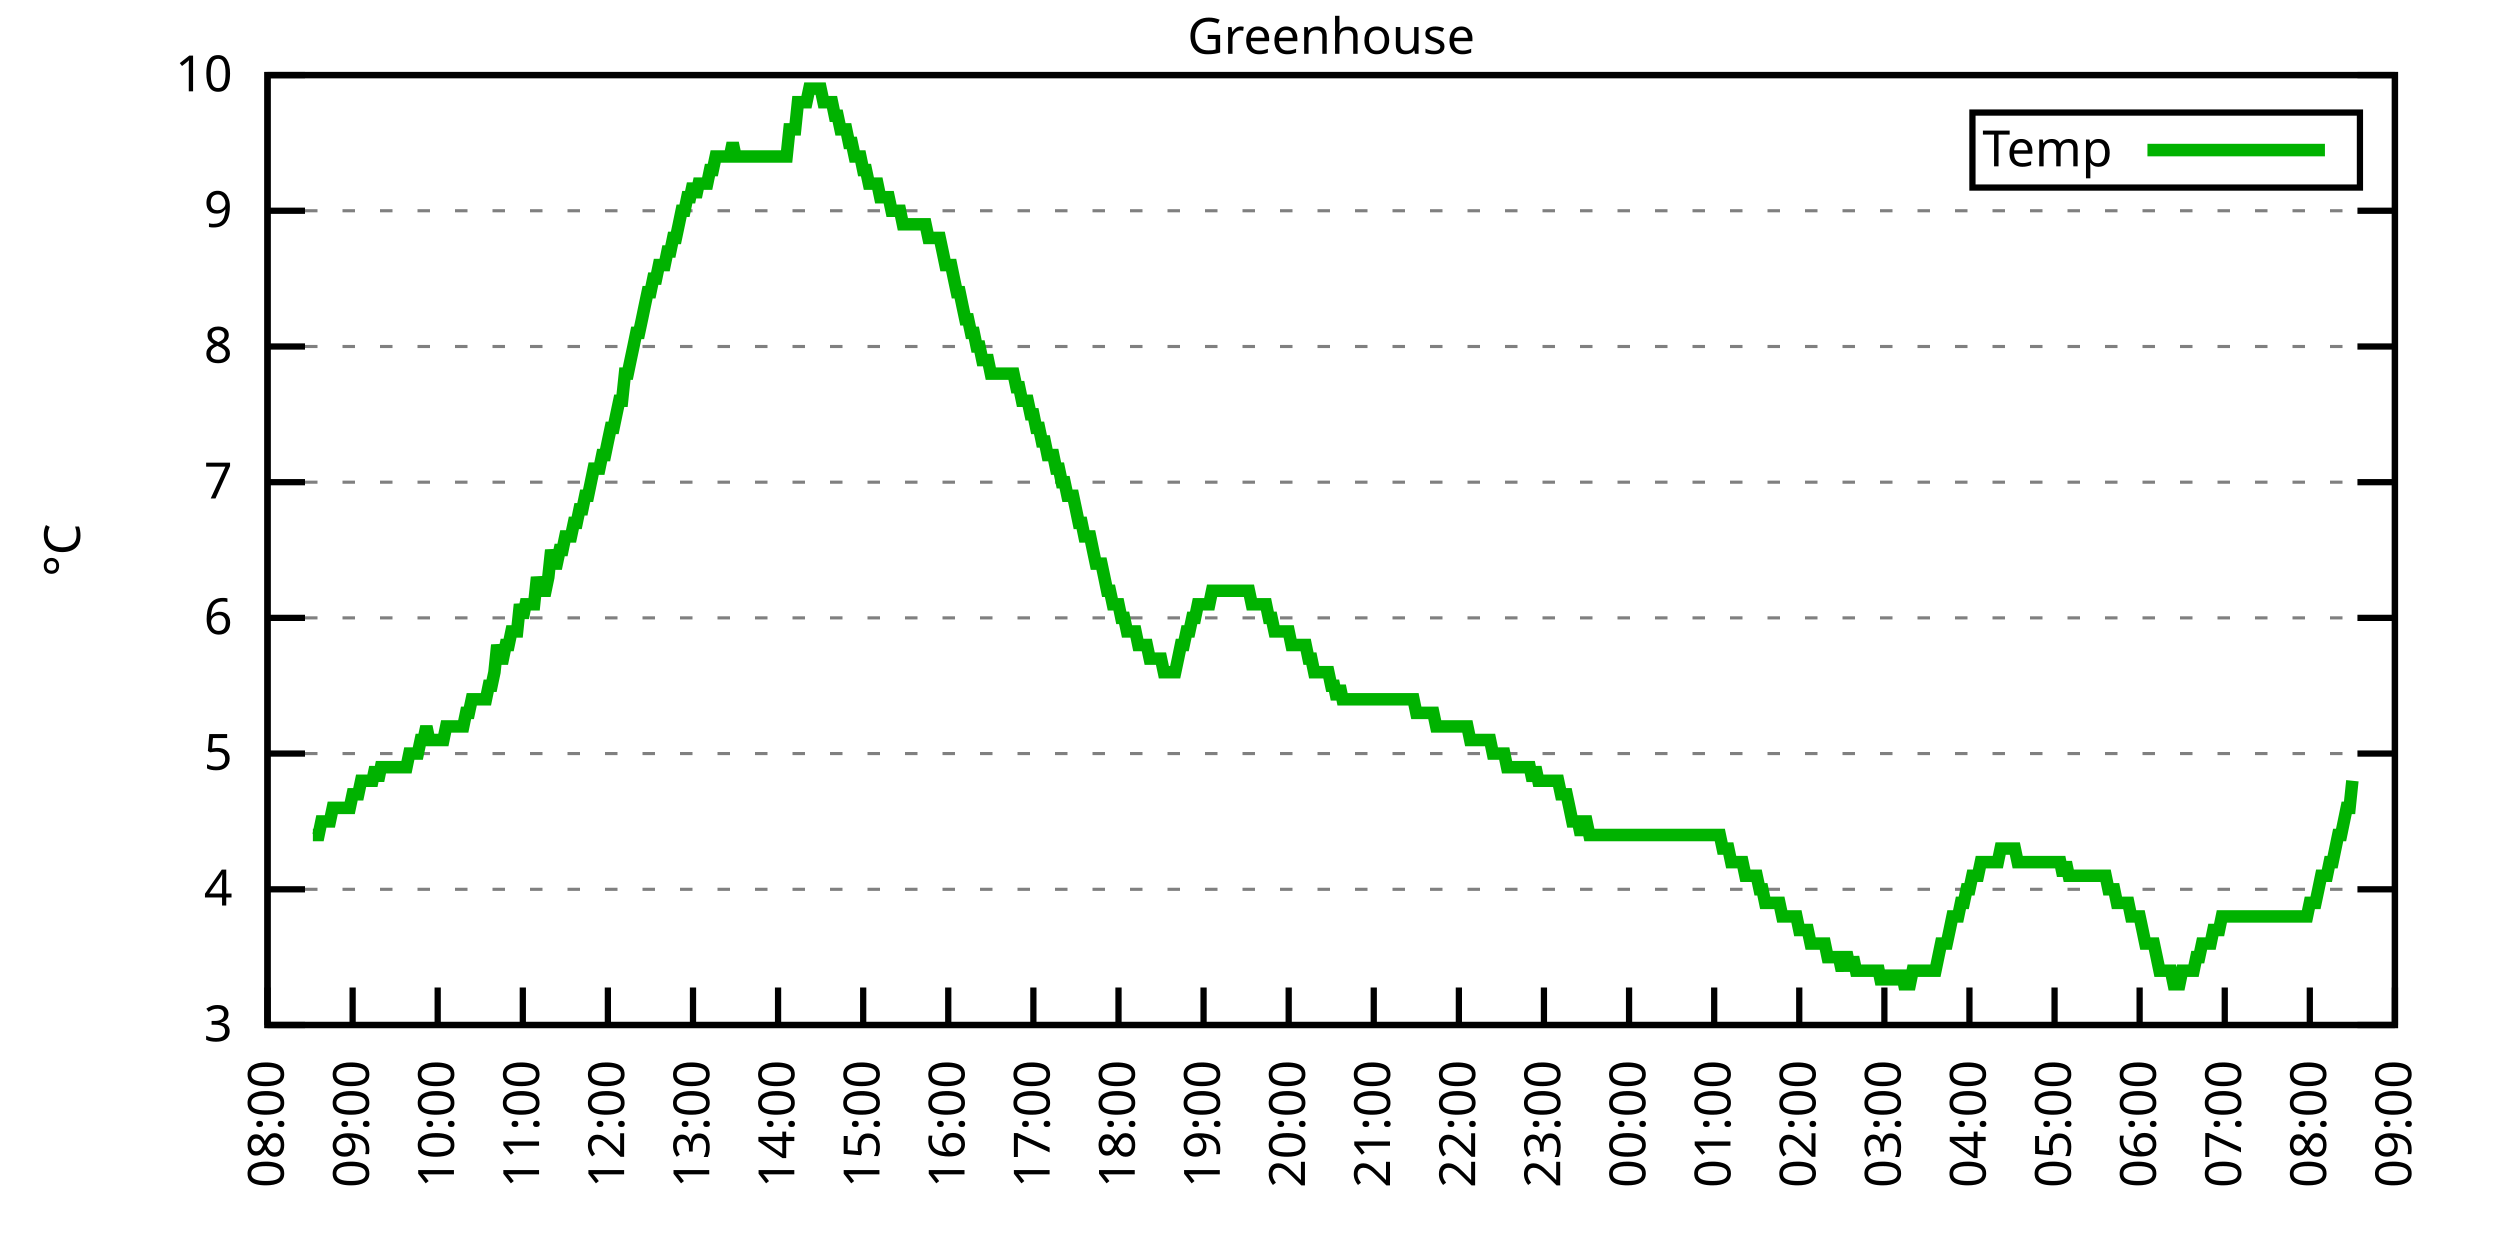
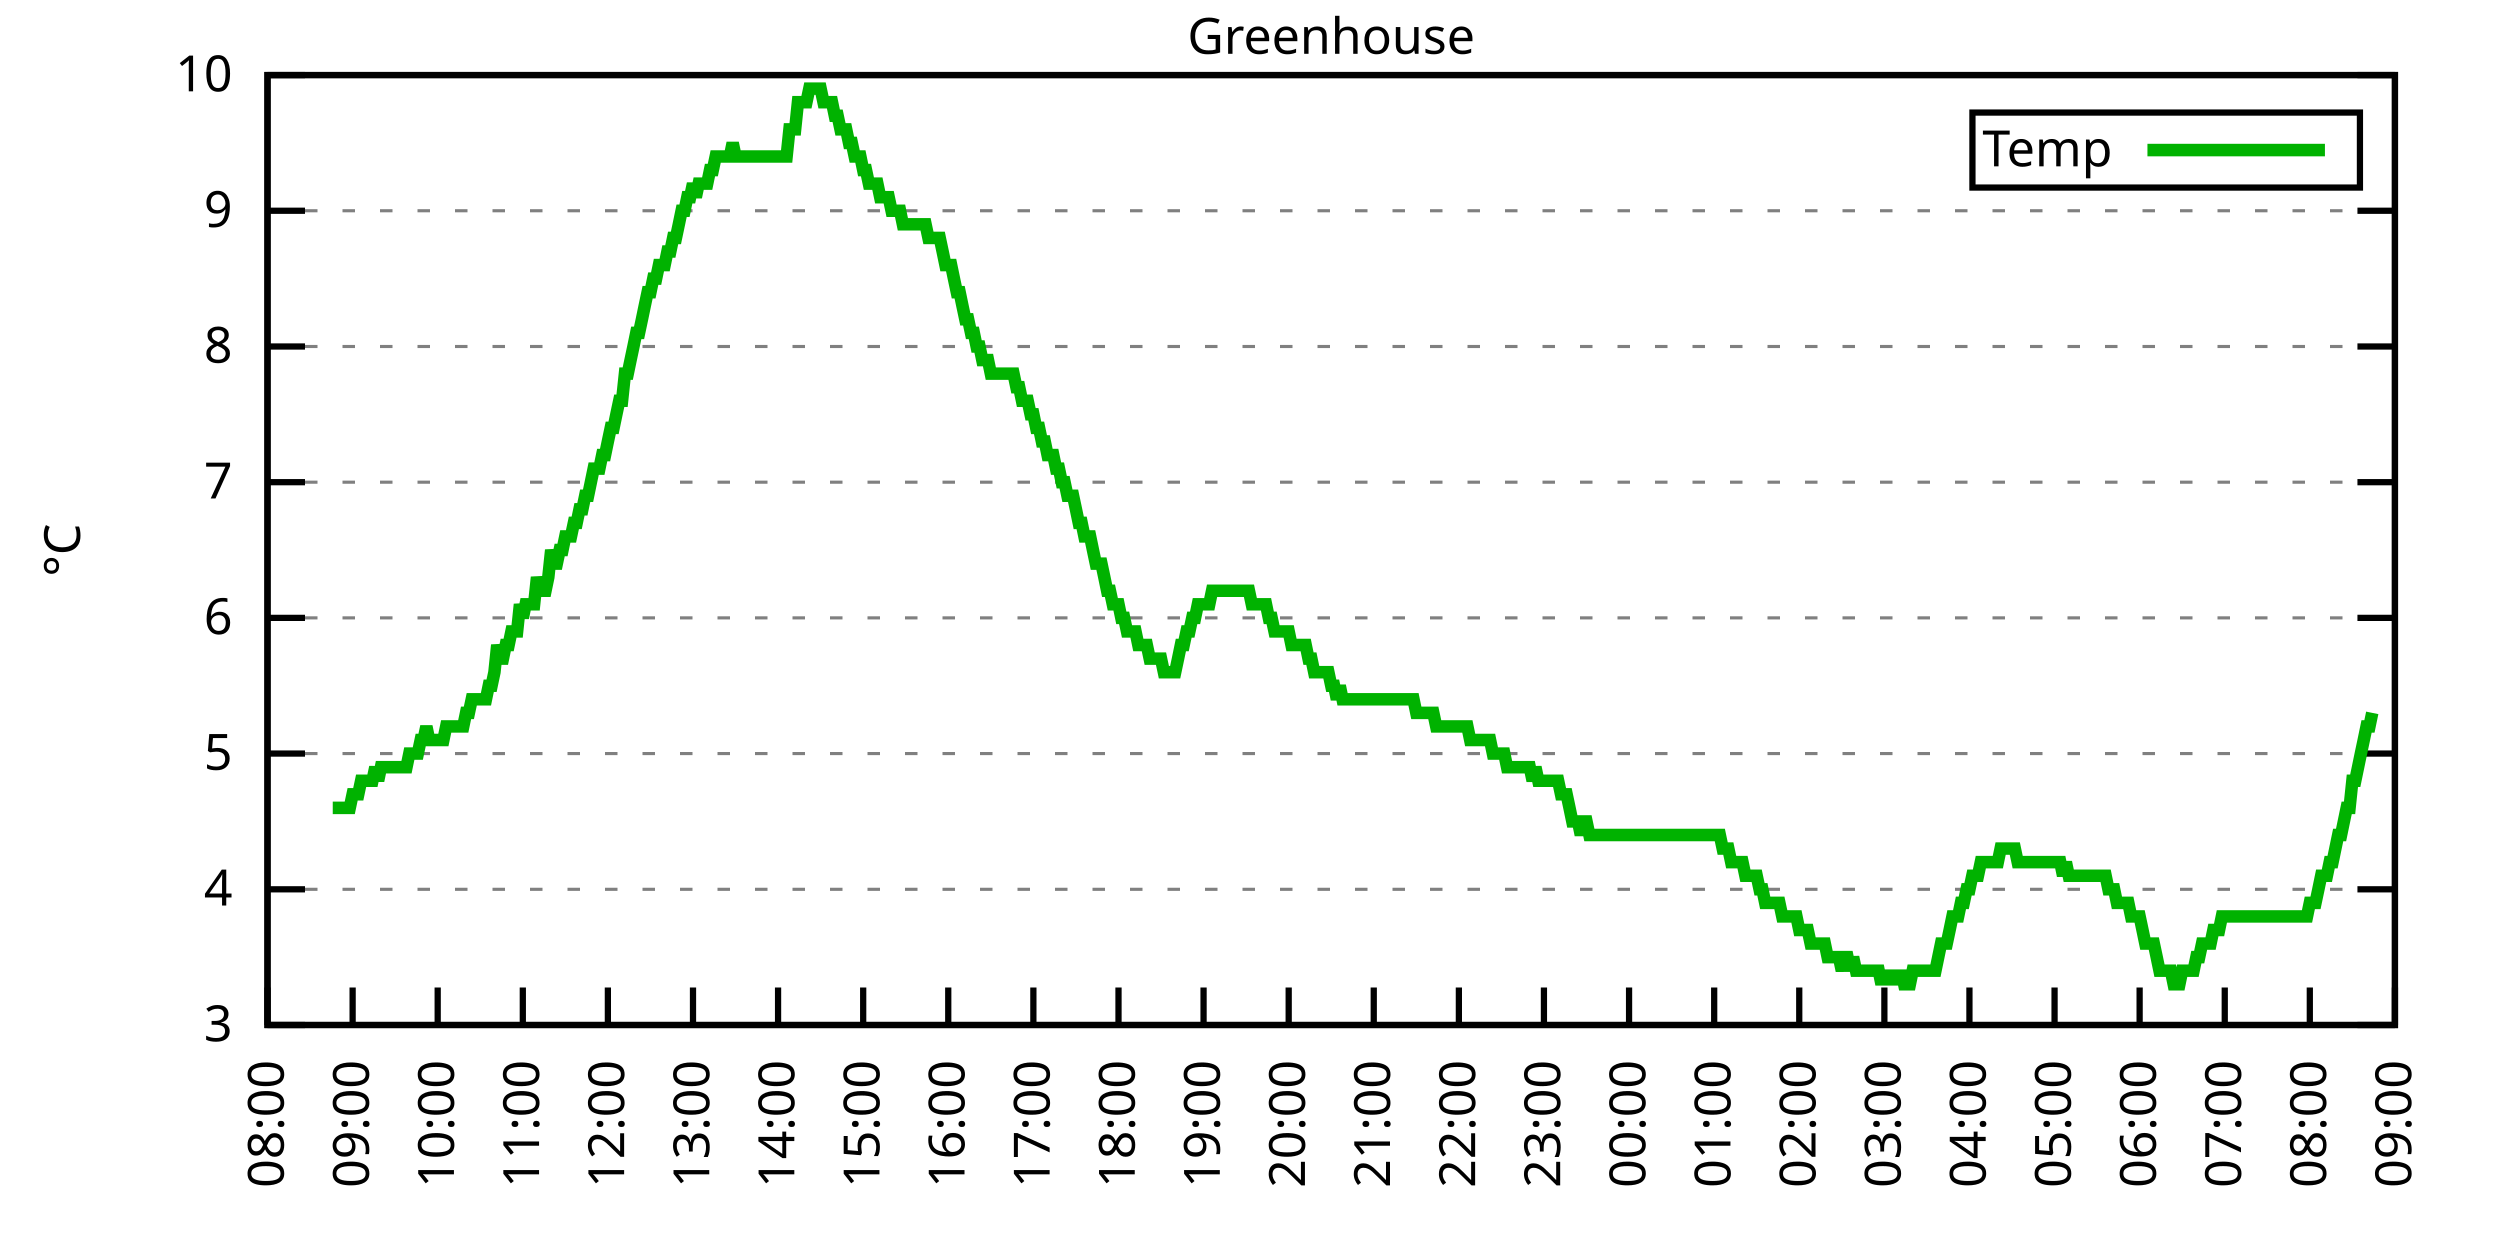
<svg xmlns="http://www.w3.org/2000/svg" xmlns:xlink="http://www.w3.org/1999/xlink" width="400" height="200" viewBox="0 0 400 200">
  <g id="gnuplot_canvas">
    <rect x="0" y="0" width="400" height="200" fill="none" />
    <defs>
      <circle id="gpDot" r="0.5" stroke-width="0.5" stroke="currentColor" />
      <path id="gpPt0" stroke-width="0.333" stroke="currentColor" d="M-1,0 h2 M0,-1 v2" />
      <path id="gpPt1" stroke-width="0.333" stroke="currentColor" d="M-1,-1 L1,1 M1,-1 L-1,1" />
      <path id="gpPt2" stroke-width="0.333" stroke="currentColor" d="M-1,0 L1,0 M0,-1 L0,1 M-1,-1 L1,1 M-1,1 L1,-1" />
      <rect id="gpPt3" stroke-width="0.333" stroke="currentColor" x="-1" y="-1" width="2" height="2" />
      <rect id="gpPt4" stroke-width="0.333" stroke="currentColor" fill="currentColor" x="-1" y="-1" width="2" height="2" />
      <circle id="gpPt5" stroke-width="0.333" stroke="currentColor" cx="0" cy="0" r="1" />
      <use xlink:href="#gpPt5" id="gpPt6" fill="currentColor" stroke="none" />
      <path id="gpPt7" stroke-width="0.333" stroke="currentColor" d="M0,-1.33 L-1.33,0.67 L1.33,0.67 z" />
      <use xlink:href="#gpPt7" id="gpPt8" fill="currentColor" stroke="none" />
      <use xlink:href="#gpPt7" id="gpPt9" stroke="currentColor" transform="rotate(180)" />
      <use xlink:href="#gpPt9" id="gpPt10" fill="currentColor" stroke="none" />
      <use xlink:href="#gpPt3" id="gpPt11" stroke="currentColor" transform="rotate(45)" />
      <use xlink:href="#gpPt11" id="gpPt12" fill="currentColor" stroke="none" />
      <path id="gpPt13" stroke-width="0.333" stroke="currentColor" d="M0,1.330 L1.265,0.411 L0.782,-1.067 L-0.782,-1.076 L-1.265,0.411 z" />
      <use xlink:href="#gpPt13" id="gpPt14" fill="currentColor" stroke="none" />
      <filter id="textbox" filterUnits="objectBoundingBox" x="0" y="0" height="1" width="1">
        <feFlood flood-color="white" flood-opacity="1" result="bgnd" />
        <feComposite in="SourceGraphic" in2="bgnd" operator="atop" />
      </filter>
      <filter id="greybox" filterUnits="objectBoundingBox" x="0" y="0" height="1" width="1">
        <feFlood flood-color="lightgrey" flood-opacity="1" result="grey" />
        <feComposite in="SourceGraphic" in2="grey" operator="atop" />
      </filter>
    </defs>
    <g fill="none" color="white" stroke="currentColor" stroke-width="1.00" stroke-linecap="butt" stroke-linejoin="miter">
</g>
    <g fill="none" color="black" stroke="currentColor" stroke-width="1.00" stroke-linecap="butt" stroke-linejoin="miter">
      <g stroke="none" shape-rendering="crispEdges">
        <polygon fill="rgb(255, 255, 255)" points="42.80,164.00 383.18,164.00 383.18,12.02 42.80,12.02 " />
      </g>
    </g>
    <g fill="none" color="black" stroke="currentColor" stroke-width="1.00" stroke-linecap="butt" stroke-linejoin="miter">
</g>
    <g fill="none" color="black" stroke="black" stroke-width="0.50" stroke-linecap="butt" stroke-linejoin="miter">
</g>
    <g fill="none" color="gray" stroke="currentColor" stroke-width="0.50" stroke-linecap="butt" stroke-linejoin="miter">
      <path stroke="gray" stroke-dasharray="2,4" class="gridline" d="M42.80,164.00 L383.19,164.00  " />
    </g>
    <g fill="none" color="gray" stroke="gray" stroke-width="1.00" stroke-linecap="butt" stroke-linejoin="miter">
</g>
    <g fill="none" color="black" stroke="currentColor" stroke-width="1.00" stroke-linecap="butt" stroke-linejoin="miter">
      <path stroke="black" d="M42.80,164.00 L48.80,164.00 M383.19,164.00 L377.19,164.00  " />
      <g transform="translate(37.20,166.60)" stroke="none" fill="black" font-family="Sans" font-size="8.00" text-anchor="end">
        <text>
          <tspan font-family="Sans"> 3</tspan>
        </text>
      </g>
    </g>
    <g fill="none" color="black" stroke="currentColor" stroke-width="1.00" stroke-linecap="butt" stroke-linejoin="miter">
</g>
    <g fill="none" color="black" stroke="black" stroke-width="0.50" stroke-linecap="butt" stroke-linejoin="miter">
</g>
    <g fill="none" color="gray" stroke="currentColor" stroke-width="0.50" stroke-linecap="butt" stroke-linejoin="miter">
      <path stroke="gray" stroke-dasharray="2,4" class="gridline" d="M42.80,142.29 L383.19,142.29  " />
    </g>
    <g fill="none" color="gray" stroke="gray" stroke-width="1.00" stroke-linecap="butt" stroke-linejoin="miter">
</g>
    <g fill="none" color="black" stroke="currentColor" stroke-width="1.00" stroke-linecap="butt" stroke-linejoin="miter">
      <path stroke="black" d="M42.80,142.29 L48.80,142.29 M383.19,142.29 L377.19,142.29  " />
      <g transform="translate(37.20,144.89)" stroke="none" fill="black" font-family="Sans" font-size="8.00" text-anchor="end">
        <text>
          <tspan font-family="Sans"> 4</tspan>
        </text>
      </g>
    </g>
    <g fill="none" color="black" stroke="currentColor" stroke-width="1.00" stroke-linecap="butt" stroke-linejoin="miter">
</g>
    <g fill="none" color="black" stroke="black" stroke-width="0.50" stroke-linecap="butt" stroke-linejoin="miter">
</g>
    <g fill="none" color="gray" stroke="currentColor" stroke-width="0.50" stroke-linecap="butt" stroke-linejoin="miter">
      <path stroke="gray" stroke-dasharray="2,4" class="gridline" d="M42.80,120.57 L383.19,120.57  " />
    </g>
    <g fill="none" color="gray" stroke="gray" stroke-width="1.00" stroke-linecap="butt" stroke-linejoin="miter">
</g>
    <g fill="none" color="black" stroke="currentColor" stroke-width="1.00" stroke-linecap="butt" stroke-linejoin="miter">
      <path stroke="black" d="M42.80,120.57 L48.80,120.57 M383.19,120.57 L377.19,120.57  " />
      <g transform="translate(37.20,123.17)" stroke="none" fill="black" font-family="Sans" font-size="8.00" text-anchor="end">
        <text>
          <tspan font-family="Sans"> 5</tspan>
        </text>
      </g>
    </g>
    <g fill="none" color="black" stroke="currentColor" stroke-width="1.00" stroke-linecap="butt" stroke-linejoin="miter">
</g>
    <g fill="none" color="black" stroke="black" stroke-width="0.50" stroke-linecap="butt" stroke-linejoin="miter">
</g>
    <g fill="none" color="gray" stroke="currentColor" stroke-width="0.50" stroke-linecap="butt" stroke-linejoin="miter">
      <path stroke="gray" stroke-dasharray="2,4" class="gridline" d="M42.80,98.86 L383.19,98.86  " />
    </g>
    <g fill="none" color="gray" stroke="gray" stroke-width="1.00" stroke-linecap="butt" stroke-linejoin="miter">
</g>
    <g fill="none" color="black" stroke="currentColor" stroke-width="1.00" stroke-linecap="butt" stroke-linejoin="miter">
      <path stroke="black" d="M42.80,98.86 L48.80,98.86 M383.19,98.86 L377.19,98.86  " />
      <g transform="translate(37.20,101.46)" stroke="none" fill="black" font-family="Sans" font-size="8.00" text-anchor="end">
        <text>
          <tspan font-family="Sans"> 6</tspan>
        </text>
      </g>
    </g>
    <g fill="none" color="black" stroke="currentColor" stroke-width="1.00" stroke-linecap="butt" stroke-linejoin="miter">
</g>
    <g fill="none" color="black" stroke="black" stroke-width="0.50" stroke-linecap="butt" stroke-linejoin="miter">
</g>
    <g fill="none" color="gray" stroke="currentColor" stroke-width="0.50" stroke-linecap="butt" stroke-linejoin="miter">
      <path stroke="gray" stroke-dasharray="2,4" class="gridline" d="M42.80,77.15 L383.19,77.15  " />
    </g>
    <g fill="none" color="gray" stroke="gray" stroke-width="1.00" stroke-linecap="butt" stroke-linejoin="miter">
</g>
    <g fill="none" color="black" stroke="currentColor" stroke-width="1.00" stroke-linecap="butt" stroke-linejoin="miter">
      <path stroke="black" d="M42.80,77.15 L48.80,77.15 M383.19,77.15 L377.19,77.15  " />
      <g transform="translate(37.20,79.75)" stroke="none" fill="black" font-family="Sans" font-size="8.00" text-anchor="end">
        <text>
          <tspan font-family="Sans"> 7</tspan>
        </text>
      </g>
    </g>
    <g fill="none" color="black" stroke="currentColor" stroke-width="1.00" stroke-linecap="butt" stroke-linejoin="miter">
</g>
    <g fill="none" color="black" stroke="black" stroke-width="0.50" stroke-linecap="butt" stroke-linejoin="miter">
</g>
    <g fill="none" color="gray" stroke="currentColor" stroke-width="0.50" stroke-linecap="butt" stroke-linejoin="miter">
      <path stroke="gray" stroke-dasharray="2,4" class="gridline" d="M42.80,55.44 L383.19,55.44  " />
    </g>
    <g fill="none" color="gray" stroke="gray" stroke-width="1.00" stroke-linecap="butt" stroke-linejoin="miter">
</g>
    <g fill="none" color="black" stroke="currentColor" stroke-width="1.00" stroke-linecap="butt" stroke-linejoin="miter">
      <path stroke="black" d="M42.80,55.44 L48.80,55.44 M383.19,55.44 L377.19,55.44  " />
      <g transform="translate(37.20,58.04)" stroke="none" fill="black" font-family="Sans" font-size="8.00" text-anchor="end">
        <text>
          <tspan font-family="Sans"> 8</tspan>
        </text>
      </g>
    </g>
    <g fill="none" color="black" stroke="currentColor" stroke-width="1.00" stroke-linecap="butt" stroke-linejoin="miter">
</g>
    <g fill="none" color="black" stroke="black" stroke-width="0.50" stroke-linecap="butt" stroke-linejoin="miter">
</g>
    <g fill="none" color="gray" stroke="currentColor" stroke-width="0.50" stroke-linecap="butt" stroke-linejoin="miter">
      <path stroke="gray" stroke-dasharray="2,4" class="gridline" d="M42.80,33.72 L383.19,33.72  " />
    </g>
    <g fill="none" color="gray" stroke="gray" stroke-width="1.00" stroke-linecap="butt" stroke-linejoin="miter">
</g>
    <g fill="none" color="black" stroke="currentColor" stroke-width="1.00" stroke-linecap="butt" stroke-linejoin="miter">
      <path stroke="black" d="M42.80,33.72 L48.80,33.72 M383.19,33.72 L377.19,33.72  " />
      <g transform="translate(37.20,36.32)" stroke="none" fill="black" font-family="Sans" font-size="8.00" text-anchor="end">
        <text>
          <tspan font-family="Sans"> 9</tspan>
        </text>
      </g>
    </g>
    <g fill="none" color="black" stroke="currentColor" stroke-width="1.00" stroke-linecap="butt" stroke-linejoin="miter">
</g>
    <g fill="none" color="black" stroke="black" stroke-width="0.50" stroke-linecap="butt" stroke-linejoin="miter">
</g>
    <g fill="none" color="gray" stroke="currentColor" stroke-width="0.50" stroke-linecap="butt" stroke-linejoin="miter">
      <path stroke="gray" stroke-dasharray="2,4" class="gridline" d="M42.80,12.01 L383.19,12.01  " />
    </g>
    <g fill="none" color="gray" stroke="gray" stroke-width="1.00" stroke-linecap="butt" stroke-linejoin="miter">
</g>
    <g fill="none" color="black" stroke="currentColor" stroke-width="1.00" stroke-linecap="butt" stroke-linejoin="miter">
      <path stroke="black" d="M42.80,12.01 L48.80,12.01 M383.19,12.01 L377.19,12.01  " />
      <g transform="translate(37.20,14.61)" stroke="none" fill="black" font-family="Sans" font-size="8.00" text-anchor="end">
        <text>
          <tspan font-family="Sans"> 10</tspan>
        </text>
      </g>
    </g>
    <g fill="none" color="black" stroke="currentColor" stroke-width="1.00" stroke-linecap="butt" stroke-linejoin="miter">
      <path stroke="black" d="M42.80,164.00 L42.80,158.00  " />
      <g transform="translate(45.40,169.60) rotate(270.00)" stroke="none" fill="black" font-family="Sans" font-size="8.00" text-anchor="end">
        <text>
          <tspan font-family="Sans">08:00</tspan>
        </text>
      </g>
    </g>
    <g fill="none" color="black" stroke="currentColor" stroke-width="1.00" stroke-linecap="butt" stroke-linejoin="miter">
      <path stroke="black" d="M56.42,164.00 L56.42,158.00  " />
      <g transform="translate(59.02,169.60) rotate(270.00)" stroke="none" fill="black" font-family="Sans" font-size="8.00" text-anchor="end">
        <text>
          <tspan font-family="Sans">09:00</tspan>
        </text>
      </g>
    </g>
    <g fill="none" color="black" stroke="currentColor" stroke-width="1.00" stroke-linecap="butt" stroke-linejoin="miter">
      <path stroke="black" d="M70.03,164.00 L70.03,158.00  " />
      <g transform="translate(72.63,169.60) rotate(270.00)" stroke="none" fill="black" font-family="Sans" font-size="8.00" text-anchor="end">
        <text>
          <tspan font-family="Sans">10:00</tspan>
        </text>
      </g>
    </g>
    <g fill="none" color="black" stroke="currentColor" stroke-width="1.00" stroke-linecap="butt" stroke-linejoin="miter">
      <path stroke="black" d="M83.65,164.00 L83.65,158.00  " />
      <g transform="translate(86.25,169.60) rotate(270.00)" stroke="none" fill="black" font-family="Sans" font-size="8.00" text-anchor="end">
        <text>
          <tspan font-family="Sans">11:00</tspan>
        </text>
      </g>
    </g>
    <g fill="none" color="black" stroke="currentColor" stroke-width="1.00" stroke-linecap="butt" stroke-linejoin="miter">
      <path stroke="black" d="M97.26,164.00 L97.26,158.00  " />
      <g transform="translate(99.86,169.60) rotate(270.00)" stroke="none" fill="black" font-family="Sans" font-size="8.00" text-anchor="end">
        <text>
          <tspan font-family="Sans">12:00</tspan>
        </text>
      </g>
    </g>
    <g fill="none" color="black" stroke="currentColor" stroke-width="1.00" stroke-linecap="butt" stroke-linejoin="miter">
      <path stroke="black" d="M110.88,164.00 L110.88,158.00  " />
      <g transform="translate(113.48,169.60) rotate(270.00)" stroke="none" fill="black" font-family="Sans" font-size="8.00" text-anchor="end">
        <text>
          <tspan font-family="Sans">13:00</tspan>
        </text>
      </g>
    </g>
    <g fill="none" color="black" stroke="currentColor" stroke-width="1.00" stroke-linecap="butt" stroke-linejoin="miter">
      <path stroke="black" d="M124.49,164.00 L124.49,158.00  " />
      <g transform="translate(127.09,169.60) rotate(270.00)" stroke="none" fill="black" font-family="Sans" font-size="8.00" text-anchor="end">
        <text>
          <tspan font-family="Sans">14:00</tspan>
        </text>
      </g>
    </g>
    <g fill="none" color="black" stroke="currentColor" stroke-width="1.00" stroke-linecap="butt" stroke-linejoin="miter">
      <path stroke="black" d="M138.11,164.00 L138.11,158.00  " />
      <g transform="translate(140.71,169.60) rotate(270.00)" stroke="none" fill="black" font-family="Sans" font-size="8.00" text-anchor="end">
        <text>
          <tspan font-family="Sans">15:00</tspan>
        </text>
      </g>
    </g>
    <g fill="none" color="black" stroke="currentColor" stroke-width="1.00" stroke-linecap="butt" stroke-linejoin="miter">
      <path stroke="black" d="M151.72,164.00 L151.72,158.00  " />
      <g transform="translate(154.32,169.60) rotate(270.00)" stroke="none" fill="black" font-family="Sans" font-size="8.00" text-anchor="end">
        <text>
          <tspan font-family="Sans">16:00</tspan>
        </text>
      </g>
    </g>
    <g fill="none" color="black" stroke="currentColor" stroke-width="1.00" stroke-linecap="butt" stroke-linejoin="miter">
      <path stroke="black" d="M165.34,164.00 L165.34,158.00  " />
      <g transform="translate(167.94,169.60) rotate(270.00)" stroke="none" fill="black" font-family="Sans" font-size="8.00" text-anchor="end">
        <text>
          <tspan font-family="Sans">17:00</tspan>
        </text>
      </g>
    </g>
    <g fill="none" color="black" stroke="currentColor" stroke-width="1.00" stroke-linecap="butt" stroke-linejoin="miter">
      <path stroke="black" d="M178.96,164.00 L178.96,158.00  " />
      <g transform="translate(181.56,169.60) rotate(270.00)" stroke="none" fill="black" font-family="Sans" font-size="8.00" text-anchor="end">
        <text>
          <tspan font-family="Sans">18:00</tspan>
        </text>
      </g>
    </g>
    <g fill="none" color="black" stroke="currentColor" stroke-width="1.00" stroke-linecap="butt" stroke-linejoin="miter">
      <path stroke="black" d="M192.57,164.00 L192.57,158.00  " />
      <g transform="translate(195.17,169.60) rotate(270.00)" stroke="none" fill="black" font-family="Sans" font-size="8.00" text-anchor="end">
        <text>
          <tspan font-family="Sans">19:00</tspan>
        </text>
      </g>
    </g>
    <g fill="none" color="black" stroke="currentColor" stroke-width="1.00" stroke-linecap="butt" stroke-linejoin="miter">
      <path stroke="black" d="M206.19,164.00 L206.19,158.00  " />
      <g transform="translate(208.79,169.60) rotate(270.00)" stroke="none" fill="black" font-family="Sans" font-size="8.00" text-anchor="end">
        <text>
          <tspan font-family="Sans">20:00</tspan>
        </text>
      </g>
    </g>
    <g fill="none" color="black" stroke="currentColor" stroke-width="1.00" stroke-linecap="butt" stroke-linejoin="miter">
      <path stroke="black" d="M219.80,164.00 L219.80,158.00  " />
      <g transform="translate(222.40,169.60) rotate(270.00)" stroke="none" fill="black" font-family="Sans" font-size="8.00" text-anchor="end">
        <text>
          <tspan font-family="Sans">21:00</tspan>
        </text>
      </g>
    </g>
    <g fill="none" color="black" stroke="currentColor" stroke-width="1.00" stroke-linecap="butt" stroke-linejoin="miter">
      <path stroke="black" d="M233.42,164.00 L233.42,158.00  " />
      <g transform="translate(236.02,169.60) rotate(270.00)" stroke="none" fill="black" font-family="Sans" font-size="8.00" text-anchor="end">
        <text>
          <tspan font-family="Sans">22:00</tspan>
        </text>
      </g>
    </g>
    <g fill="none" color="black" stroke="currentColor" stroke-width="1.00" stroke-linecap="butt" stroke-linejoin="miter">
      <path stroke="black" d="M247.03,164.00 L247.03,158.00  " />
      <g transform="translate(249.63,169.60) rotate(270.00)" stroke="none" fill="black" font-family="Sans" font-size="8.00" text-anchor="end">
        <text>
          <tspan font-family="Sans">23:00</tspan>
        </text>
      </g>
    </g>
    <g fill="none" color="black" stroke="currentColor" stroke-width="1.00" stroke-linecap="butt" stroke-linejoin="miter">
      <path stroke="black" d="M260.65,164.00 L260.65,158.00  " />
      <g transform="translate(263.25,169.60) rotate(270.00)" stroke="none" fill="black" font-family="Sans" font-size="8.00" text-anchor="end">
        <text>
          <tspan font-family="Sans">00:00</tspan>
        </text>
      </g>
    </g>
    <g fill="none" color="black" stroke="currentColor" stroke-width="1.00" stroke-linecap="butt" stroke-linejoin="miter">
      <path stroke="black" d="M274.27,164.00 L274.27,158.00  " />
      <g transform="translate(276.87,169.60) rotate(270.00)" stroke="none" fill="black" font-family="Sans" font-size="8.00" text-anchor="end">
        <text>
          <tspan font-family="Sans">01:00</tspan>
        </text>
      </g>
    </g>
    <g fill="none" color="black" stroke="currentColor" stroke-width="1.00" stroke-linecap="butt" stroke-linejoin="miter">
      <path stroke="black" d="M287.88,164.00 L287.88,158.00  " />
      <g transform="translate(290.48,169.60) rotate(270.00)" stroke="none" fill="black" font-family="Sans" font-size="8.00" text-anchor="end">
        <text>
          <tspan font-family="Sans">02:00</tspan>
        </text>
      </g>
    </g>
    <g fill="none" color="black" stroke="currentColor" stroke-width="1.00" stroke-linecap="butt" stroke-linejoin="miter">
      <path stroke="black" d="M301.50,164.00 L301.50,158.00  " />
      <g transform="translate(304.10,169.60) rotate(270.00)" stroke="none" fill="black" font-family="Sans" font-size="8.00" text-anchor="end">
        <text>
          <tspan font-family="Sans">03:00</tspan>
        </text>
      </g>
    </g>
    <g fill="none" color="black" stroke="currentColor" stroke-width="1.00" stroke-linecap="butt" stroke-linejoin="miter">
      <path stroke="black" d="M315.11,164.00 L315.11,158.00  " />
      <g transform="translate(317.71,169.60) rotate(270.00)" stroke="none" fill="black" font-family="Sans" font-size="8.00" text-anchor="end">
        <text>
          <tspan font-family="Sans">04:00</tspan>
        </text>
      </g>
    </g>
    <g fill="none" color="black" stroke="currentColor" stroke-width="1.00" stroke-linecap="butt" stroke-linejoin="miter">
      <path stroke="black" d="M328.73,164.00 L328.73,158.00  " />
      <g transform="translate(331.33,169.60) rotate(270.00)" stroke="none" fill="black" font-family="Sans" font-size="8.00" text-anchor="end">
        <text>
          <tspan font-family="Sans">05:00</tspan>
        </text>
      </g>
    </g>
    <g fill="none" color="black" stroke="currentColor" stroke-width="1.00" stroke-linecap="butt" stroke-linejoin="miter">
      <path stroke="black" d="M342.34,164.00 L342.34,158.00  " />
      <g transform="translate(344.94,169.60) rotate(270.00)" stroke="none" fill="black" font-family="Sans" font-size="8.00" text-anchor="end">
        <text>
          <tspan font-family="Sans">06:00</tspan>
        </text>
      </g>
    </g>
    <g fill="none" color="black" stroke="currentColor" stroke-width="1.00" stroke-linecap="butt" stroke-linejoin="miter">
      <path stroke="black" d="M355.96,164.00 L355.96,158.00  " />
      <g transform="translate(358.56,169.60) rotate(270.00)" stroke="none" fill="black" font-family="Sans" font-size="8.00" text-anchor="end">
        <text>
          <tspan font-family="Sans">07:00</tspan>
        </text>
      </g>
    </g>
    <g fill="none" color="black" stroke="currentColor" stroke-width="1.00" stroke-linecap="butt" stroke-linejoin="miter">
      <path stroke="black" d="M369.57,164.00 L369.57,158.00  " />
      <g transform="translate(372.17,169.60) rotate(270.00)" stroke="none" fill="black" font-family="Sans" font-size="8.00" text-anchor="end">
        <text>
          <tspan font-family="Sans">08:00</tspan>
        </text>
      </g>
    </g>
    <g fill="none" color="black" stroke="currentColor" stroke-width="1.00" stroke-linecap="butt" stroke-linejoin="miter">
      <path stroke="black" d="M383.19,164.00 L383.19,158.00  " />
      <g transform="translate(385.79,169.60) rotate(270.00)" stroke="none" fill="black" font-family="Sans" font-size="8.00" text-anchor="end">
        <text>
          <tspan font-family="Sans">09:00</tspan>
        </text>
      </g>
    </g>
    <g fill="none" color="black" stroke="currentColor" stroke-width="1.00" stroke-linecap="butt" stroke-linejoin="miter">
</g>
    <g fill="none" color="black" stroke="currentColor" stroke-width="1.00" stroke-linecap="butt" stroke-linejoin="miter">
      <path stroke="black" d="M42.80,12.01 L42.80,164.00 L383.19,164.00 L383.19,12.01 L42.80,12.01 Z  " />
    </g>
    <g fill="none" color="black" stroke="currentColor" stroke-width="1.00" stroke-linecap="butt" stroke-linejoin="miter">
</g>
    <g fill="none" color="black" stroke="currentColor" stroke-width="1.00" stroke-linecap="butt" stroke-linejoin="miter">
      <path stroke="black" d="M315.59,30.01 L315.59,18.01 L377.59,18.01 L377.59,30.01 L315.59,30.01 Z  " />
    </g>
    <g id="Greenhouse_plot_1">
      <g fill="none" color="white" stroke="black" stroke-width="2.00" stroke-linecap="butt" stroke-linejoin="miter">
</g>
      <g fill="none" color="black" stroke="currentColor" stroke-width="2.00" stroke-linecap="butt" stroke-linejoin="miter">
        <g transform="translate(337.99,26.61)" stroke="none" fill="black" font-family="Sans" font-size="8.00" text-anchor="end">
          <text>
            <tspan font-family="Sans">Temp</tspan>
          </text>
        </g>
      </g>
      <g fill="none" color="black" stroke="currentColor" stroke-width="2.00" stroke-linecap="butt" stroke-linejoin="miter">
-         <path stroke="rgb(  0, 178,   0)" d="M343.59,24.01 L371.99,24.01 M50.06,133.60 L50.52,133.60 L50.97,133.60 L51.42,131.43 L51.88,131.43 L52.33,131.43   L52.78,131.43 L53.24,129.26 L53.69,129.26 L54.15,129.26 L54.60,129.26 L55.05,129.26 L55.51,129.26 L55.96,129.26   L56.42,127.09 L56.87,127.09 L57.32,127.09 L57.78,124.92 L58.23,124.92 L58.68,124.92 L59.14,124.92 L59.59,124.92   L60.05,122.75 L60.50,124.92 L60.95,122.75 L61.41,122.75 L61.86,122.75 L62.32,122.75 L62.77,122.75 L63.22,122.75   L63.68,122.75 L64.13,122.75 L64.58,122.75 L65.04,122.75 L65.49,120.57 L65.95,120.57 L66.40,120.57 L66.85,120.57   L67.31,118.40 L67.76,118.40 L68.22,116.23 L68.67,118.40 L69.12,118.40 L69.58,118.40 L70.03,118.40 L70.49,118.40   L70.94,118.40 L71.39,116.23 L71.85,116.23 L72.30,116.23 L72.75,116.23 L73.21,116.23 L73.66,116.23 L74.12,116.23   L74.57,114.06 L75.02,114.06 L75.48,111.89 L75.93,111.89 L76.39,111.89 L76.84,111.89 L77.29,111.89 L77.75,111.89   L78.20,109.72 L78.65,109.72 L79.11,107.55 L79.56,103.20 L80.02,105.38 L80.47,105.38 L80.92,103.20 L81.38,103.20   L81.83,101.03 L82.29,101.03 L82.74,101.03 L83.19,96.69 L83.65,98.86 L84.10,96.69 L84.55,96.69 L85.01,96.69   L85.46,96.69 L85.92,92.35 L86.37,94.52 L86.82,94.52 L87.28,94.52 L87.73,92.35 L88.19,88.00 L88.64,90.18   L89.09,90.18 L89.55,88.00 L90.00,88.00 L90.45,85.83 L90.91,85.83 L91.36,85.83 L91.82,83.66 L92.27,83.66   L92.72,81.49 L93.18,81.49 L93.63,79.32 L94.09,79.32 L94.54,77.15 L94.99,74.98 L95.45,74.98 L95.90,74.98   L96.35,72.81 L96.81,72.81 L97.26,70.63 L97.72,68.46 L98.17,68.46 L98.62,66.29 L99.08,64.12 L99.53,64.12   L99.99,59.78 L100.44,59.78 L100.89,57.61 L101.35,55.44 L101.80,53.26 L102.25,53.26 L102.71,51.09 L103.16,48.92   L103.62,46.75 L104.07,46.75 L104.52,44.58 L104.98,44.58 L105.43,42.41 L105.89,42.41 L106.34,42.41 L106.79,40.24   L107.25,40.24 L107.70,38.07 L108.15,38.07 L108.61,35.89 L109.06,33.72 L109.52,33.72 L109.97,31.55 L110.42,31.55   L110.88,29.38 L111.33,31.55 L111.79,29.38 L112.24,29.38 L112.69,29.38 L113.15,29.38 L113.60,27.21 L114.05,27.21   L114.51,25.04 L114.96,25.04 L115.42,25.04 L115.87,25.04 L116.32,25.04 L116.78,25.04 L117.23,22.87 L117.69,25.04   L118.14,25.04 L118.59,25.04 L119.05,25.04 L119.50,25.04 L119.96,25.04 L120.41,25.04 L120.86,25.04 L121.32,25.04   L121.77,25.04 L122.22,25.04 L122.68,25.04 L123.13,25.04 L123.59,25.04 L124.04,25.04 L124.49,25.04 L124.95,25.04   L125.40,25.04 L125.86,25.04 L126.31,20.70 L126.76,20.70 L127.22,20.70 L127.67,16.35 L128.12,16.35 L128.58,16.35   L129.03,16.35 L129.49,14.18 L129.94,14.18 L130.39,14.18 L130.85,14.18 L131.30,14.18 L131.76,16.35 L132.21,16.35   L132.66,16.35 L133.12,16.35 L133.57,18.52 L134.02,18.52 L134.48,20.70 L134.93,20.70 L135.39,20.70 L135.84,22.87   L136.29,22.87 L136.75,25.04 L137.20,25.04 L137.66,25.04 L138.11,27.21 L138.56,27.21 L139.02,29.38 L139.47,29.38   L139.92,29.38 L140.38,29.38 L140.83,31.55 L141.29,31.55 L141.74,31.55 L142.19,31.55 L142.65,33.72 L143.10,33.72   L143.56,33.72 L144.01,33.72 L144.46,35.89 L144.92,35.89 L145.37,35.89 L145.82,35.89 L146.28,35.89 L146.73,35.89   L147.19,35.89 L147.64,35.89 L148.09,35.89 L148.55,38.07 L149.00,38.07 L149.46,38.07 L149.91,38.07 L150.36,38.07   L150.82,40.24 L151.27,42.41 L151.72,42.41 L152.18,42.41 L152.63,44.58 L153.09,46.75 L153.54,46.75 L153.99,48.92   L154.45,51.09 L154.90,51.09 L155.36,53.26 L155.81,53.26 L156.26,55.44 L156.72,55.44 L157.17,57.61 L157.62,57.61   L158.08,57.61 L158.53,59.78 L158.99,59.78 L159.44,59.78 L159.89,59.78 L160.35,59.78 L160.80,59.78 L161.26,59.78   L161.71,59.78 L162.16,59.78 L162.62,61.95 L163.07,61.95 L163.52,64.12 L163.98,64.12 L164.43,64.12 L164.89,66.29   L165.34,66.29 L165.79,68.46 L166.25,68.46 L166.70,70.63 L167.16,70.63 L167.61,72.81 L168.06,72.81 L168.52,72.81   L168.97,74.98 L169.43,74.98 L169.88,77.15 L170.33,77.15 L170.79,79.32 L171.24,79.32 L171.69,79.32 L172.15,81.49   L172.60,83.66 L173.06,83.66 L173.51,85.83 L173.96,85.83 L174.42,85.83 L174.87,88.00 L175.33,90.18 L175.78,90.18   L176.23,90.18 L176.69,92.35 L177.14,94.52 L177.59,94.52 L178.05,96.69 L178.50,96.69 L178.96,96.69 L179.41,98.86   L179.86,98.86 L180.32,101.03 L180.77,101.03 L181.23,101.03 L181.68,101.03 L182.13,103.20 L182.59,103.20 L183.04,103.20   L183.49,103.20 L183.95,105.38 L184.40,105.38 L184.86,105.38 L185.31,105.38 L185.76,105.38 L186.22,107.55 L186.67,107.55   L187.13,107.55 L187.58,107.55 L188.03,107.55 L188.49,105.38 L188.94,103.20 L189.39,103.20 L189.85,101.03 L190.30,101.03   L190.76,98.86 L191.21,98.86 L191.66,96.69 L192.12,96.69 L192.57,96.69 L193.03,96.69 L193.48,96.69 L193.93,94.52   L194.39,94.52 L194.84,94.52 L195.29,94.52 L195.75,94.52 L196.20,94.52 L196.66,94.52 L197.11,94.52 L197.56,94.52   L198.02,94.52 L198.47,94.52 L198.93,94.52 L199.38,94.52 L199.83,94.52 L200.29,96.69 L200.74,96.69 L201.19,96.69   L201.65,96.69 L202.10,96.69 L202.56,96.69 L203.01,98.86 L203.46,98.86 L203.92,101.03 L204.37,101.03 L204.83,101.03   L205.28,101.03 L205.73,101.03 L206.19,101.03 L206.64,103.20 L207.09,103.20 L207.55,103.20 L208.00,103.20 L208.46,103.20   L208.91,103.20 L209.36,105.38 L209.82,105.38 L210.27,107.55 L210.73,107.55 L211.18,107.55 L211.63,107.55 L212.09,107.55   L212.54,107.55 L213.00,109.72 L213.45,109.72 L213.90,111.89 L214.36,109.72 L214.81,111.89 L215.26,111.89 L215.72,111.89   L216.17,111.89 L216.63,111.89 L217.08,111.89 L217.53,111.89 L217.99,111.89 L218.44,111.89 L218.90,111.89 L219.35,111.89   L219.80,111.89 L220.26,111.89 L220.71,111.89 L221.16,111.89 L221.62,111.89 L222.07,111.89 L222.53,111.89 L222.98,111.89   L223.43,111.89 L223.89,111.89 L224.34,111.89 L224.80,111.89 L225.25,111.89 L225.70,111.89 L226.16,111.89 L226.61,114.06   L227.06,114.06 L227.52,114.06 L227.97,114.06 L228.43,114.06 L228.88,114.06 L229.33,114.06 L229.79,116.23 L230.24,116.23   L230.70,116.23 L231.15,116.23 L231.60,116.23 L232.06,116.23 L232.51,116.23 L232.96,116.23 L233.42,116.23 L233.87,116.23   L234.33,116.23 L234.78,116.23 L235.23,118.40 L235.69,118.40 L236.14,118.40 L236.60,118.40 L237.05,118.40 L237.50,118.40   L237.96,118.40 L238.41,118.40 L238.86,120.57 L239.32,120.57 L239.77,120.57 L240.23,120.57 L240.68,120.57 L241.13,122.75   L241.59,122.75 L242.04,122.75 L242.50,122.75 L242.95,122.75 L243.40,122.75 L243.86,122.75 L244.31,122.75 L244.76,122.75   L245.22,124.92 L245.67,122.75 L246.13,124.92 L246.58,124.92 L247.03,124.92 L247.49,124.92 L247.94,124.92 L248.40,124.92   L248.85,124.92 L249.30,124.92 L249.76,127.09 L250.21,127.09 L250.66,127.09 L251.12,129.26 L251.57,131.43 L252.03,131.43   L252.48,131.43 L252.93,133.60 L253.39,131.43 L253.84,131.43 L254.30,133.60 L254.75,133.60 L255.20,133.60 L255.66,133.60   L256.11,133.60 L256.56,133.60 L257.02,133.60 L257.47,133.60 L257.93,133.60 L258.38,133.60 L258.83,133.60 L259.29,133.60   L259.74,133.60 L260.20,133.60 L260.65,133.60 L261.10,133.60 L261.56,133.60 L262.01,133.60 L262.47,133.60 L262.92,133.60   L263.37,133.60 L263.83,133.60 L264.28,133.60 L264.73,133.60 L265.19,133.60 L265.64,133.60 L266.10,133.60 L266.55,133.60   L267.00,133.60 L267.46,133.60 L267.91,133.60 L268.37,133.60 L268.82,133.60 L269.27,133.60 L269.73,133.60 L270.18,133.60   L270.63,133.60 L271.09,133.60 L271.54,133.60 L272.00,133.60 L272.45,133.60 L272.90,133.60 L273.36,133.60 L273.81,133.60   L274.27,133.60 L274.72,133.60 L275.17,133.60 L275.63,135.77 L276.08,135.77 L276.53,135.77 L276.99,137.94 L277.44,137.94   L277.90,137.94 L278.35,137.94 L278.80,137.94 L279.26,140.12 L279.71,140.12 L280.17,140.12 L280.62,140.12 L281.07,140.12   L281.53,142.29 L281.98,142.29 L282.43,144.46 L282.89,144.46 L283.34,144.46 L283.80,144.46 L284.25,144.46 L284.70,144.46   L285.16,146.63 L285.61,146.63 L286.07,146.63 L286.52,146.63 L286.97,146.63 L287.43,146.63 L287.88,148.80 L288.33,148.80   L288.79,148.80 L289.24,148.80 L289.70,150.97 L290.15,150.97 L290.60,150.97 L291.06,150.97 L291.51,150.97 L291.97,150.97   L292.42,153.14 L292.87,153.14 L293.33,153.14 L293.78,153.14 L294.23,153.14 L294.69,155.31 L295.14,153.14 L295.60,153.14   L296.05,155.31 L296.50,153.14 L296.96,155.31 L297.41,155.31 L297.87,155.31 L298.32,155.31 L298.77,155.31 L299.23,155.31   L299.68,155.31 L300.13,155.31 L300.59,155.31 L301.04,157.49 L301.50,155.31 L301.95,157.49 L302.40,155.31 L302.86,157.49   L303.31,155.31 L303.77,157.49 L304.22,155.31 L304.67,157.49 L305.13,157.49 L305.58,157.49 L306.03,155.31 L306.49,155.31   L306.94,155.31 L307.40,155.31 L307.85,155.31 L308.30,155.31 L308.76,155.31 L309.21,155.31 L309.67,155.31 L310.12,153.14   L310.57,150.97 L311.03,150.97 L311.48,150.97 L311.94,148.80 L312.39,146.63 L312.84,146.63 L313.30,146.63 L313.75,144.46   L314.20,144.46 L314.66,142.29 L315.11,142.29 L315.57,140.12 L316.02,140.12 L316.47,140.12 L316.93,137.94 L317.38,137.94   L317.84,137.94 L318.29,137.94 L318.74,137.94 L319.20,137.94 L319.65,137.94 L320.10,135.77 L320.56,135.77 L321.01,135.77   L321.47,135.77 L321.92,135.77 L322.37,135.77 L322.83,137.94 L323.28,137.94 L323.74,137.94 L324.19,137.94 L324.64,137.94   L325.10,137.94 L325.55,137.94 L326.00,137.94 L326.46,137.94 L326.91,137.94 L327.37,137.94 L327.82,137.94 L328.27,137.94   L328.73,137.94 L329.18,137.94 L329.64,137.94 L330.09,140.12 L330.54,137.94 L331.00,140.12 L331.45,140.12 L331.90,140.12   L332.36,140.12 L332.81,140.12 L333.27,140.12 L333.72,140.12 L334.17,140.12 L334.63,140.12 L335.08,140.12 L335.54,140.12   L335.99,140.12 L336.44,140.12 L336.90,140.12 L337.35,142.29 L337.80,142.29 L338.26,142.29 L338.71,144.46 L339.17,144.46   L339.62,144.46 L340.07,144.46 L340.53,144.46 L340.98,146.63 L341.44,146.63 L341.89,146.63 L342.34,146.63 L342.80,148.80   L343.25,150.97 L343.70,150.97 L344.16,150.97 L344.61,150.97 L345.07,153.14 L345.52,155.31 L345.97,155.31 L346.43,155.31   L346.88,155.31 L347.34,155.31 L347.79,157.49 L348.24,157.49 L348.70,157.49 L349.15,155.31 L349.60,155.31 L350.06,155.31   L350.51,155.31 L350.97,155.31 L351.42,153.14 L351.87,153.14 L352.33,150.97 L352.78,150.97 L353.24,150.97 L353.69,150.97   L354.14,148.80 L354.60,148.80 L355.05,148.80 L355.50,146.63 L355.96,146.63 L356.41,146.63 L356.87,146.63 L357.32,146.63   L357.77,146.63 L358.23,146.63 L358.68,146.63 L359.14,146.63 L359.59,146.63 L360.04,146.63 L360.50,146.63 L360.95,146.63   L361.41,146.63 L361.86,146.63 L362.31,146.63 L362.77,146.63 L363.22,146.63 L363.67,146.63 L364.13,146.63 L364.58,146.63   L365.04,146.63 L365.49,146.63 L365.94,146.63 L366.40,146.63 L366.85,146.63 L367.31,146.63 L367.76,146.63 L368.21,146.63   L368.67,146.63 L369.12,146.63 L369.57,144.46 L370.03,144.46 L370.48,144.46 L370.94,142.29 L371.39,140.12 L371.84,140.12   L372.30,140.12 L372.75,137.94 L373.21,137.94 L373.66,135.77 L374.11,133.60 L374.57,133.60 L375.02,131.43 L375.47,129.26   L375.93,129.26 L376.38,124.92  " />
+         <path stroke="rgb(  0, 178,   0)" d="M343.59,24.01 L371.99,24.01 M53.24,129.26 L53.69,129.26 L54.15,129.26 L54.60,129.26 L55.05,129.26 L55.51,129.26   L55.96,129.26 L56.42,127.09 L56.87,127.09 L57.32,127.09 L57.78,124.92 L58.23,124.92 L58.68,124.92 L59.14,124.92   L59.59,124.92 L60.05,122.75 L60.50,124.92 L60.95,122.75 L61.41,122.75 L61.86,122.75 L62.32,122.75 L62.77,122.75   L63.22,122.75 L63.68,122.75 L64.13,122.75 L64.58,122.75 L65.04,122.75 L65.49,120.57 L65.95,120.57 L66.40,120.57   L66.85,120.57 L67.31,118.40 L67.76,118.40 L68.22,116.23 L68.67,118.40 L69.12,118.40 L69.58,118.40 L70.03,118.40   L70.49,118.40 L70.94,118.40 L71.39,116.23 L71.85,116.23 L72.30,116.23 L72.75,116.23 L73.21,116.23 L73.66,116.23   L74.12,116.23 L74.57,114.06 L75.02,114.06 L75.48,111.89 L75.93,111.89 L76.39,111.89 L76.84,111.89 L77.29,111.89   L77.75,111.89 L78.20,109.72 L78.65,109.72 L79.11,107.55 L79.56,103.20 L80.02,105.38 L80.47,105.38 L80.92,103.20   L81.38,103.20 L81.83,101.03 L82.29,101.03 L82.74,101.03 L83.19,96.69 L83.65,98.86 L84.10,96.69 L84.55,96.69   L85.01,96.69 L85.46,96.69 L85.92,92.35 L86.37,94.52 L86.82,94.52 L87.28,94.52 L87.73,92.35 L88.19,88.00   L88.64,90.18 L89.09,90.18 L89.55,88.00 L90.00,88.00 L90.45,85.83 L90.91,85.83 L91.36,85.83 L91.82,83.66   L92.27,83.66 L92.72,81.49 L93.18,81.49 L93.63,79.32 L94.09,79.32 L94.54,77.15 L94.99,74.98 L95.45,74.98   L95.90,74.98 L96.35,72.81 L96.81,72.81 L97.26,70.63 L97.72,68.46 L98.17,68.46 L98.62,66.29 L99.08,64.12   L99.53,64.12 L99.99,59.78 L100.44,59.78 L100.89,57.61 L101.35,55.44 L101.80,53.26 L102.25,53.26 L102.71,51.09   L103.16,48.92 L103.62,46.75 L104.07,46.75 L104.52,44.58 L104.98,44.58 L105.43,42.41 L105.89,42.41 L106.34,42.41   L106.79,40.24 L107.25,40.24 L107.70,38.07 L108.15,38.07 L108.61,35.89 L109.06,33.72 L109.52,33.72 L109.97,31.55   L110.42,31.55 L110.88,29.38 L111.33,31.55 L111.79,29.38 L112.24,29.38 L112.69,29.38 L113.15,29.38 L113.60,27.21   L114.05,27.21 L114.51,25.04 L114.96,25.04 L115.42,25.04 L115.87,25.04 L116.32,25.04 L116.78,25.04 L117.23,22.87   L117.69,25.04 L118.14,25.04 L118.59,25.04 L119.05,25.04 L119.50,25.04 L119.96,25.04 L120.41,25.04 L120.86,25.04   L121.32,25.04 L121.77,25.04 L122.22,25.04 L122.68,25.04 L123.13,25.04 L123.59,25.04 L124.04,25.04 L124.49,25.04   L124.95,25.04 L125.40,25.04 L125.86,25.04 L126.31,20.70 L126.76,20.70 L127.22,20.70 L127.67,16.35 L128.12,16.35   L128.58,16.35 L129.03,16.35 L129.49,14.18 L129.94,14.18 L130.39,14.18 L130.85,14.18 L131.30,14.18 L131.76,16.35   L132.21,16.35 L132.66,16.35 L133.12,16.35 L133.57,18.52 L134.02,18.52 L134.48,20.70 L134.93,20.70 L135.39,20.70   L135.84,22.87 L136.29,22.87 L136.75,25.04 L137.20,25.04 L137.66,25.04 L138.11,27.21 L138.56,27.21 L139.02,29.38   L139.47,29.38 L139.92,29.38 L140.38,29.38 L140.83,31.55 L141.29,31.55 L141.74,31.55 L142.19,31.55 L142.65,33.72   L143.10,33.72 L143.56,33.72 L144.01,33.72 L144.46,35.89 L144.92,35.89 L145.37,35.89 L145.82,35.89 L146.28,35.89   L146.73,35.89 L147.19,35.89 L147.64,35.89 L148.09,35.89 L148.55,38.07 L149.00,38.07 L149.46,38.07 L149.91,38.07   L150.36,38.07 L150.82,40.24 L151.27,42.41 L151.72,42.41 L152.18,42.41 L152.63,44.58 L153.09,46.75 L153.54,46.75   L153.99,48.92 L154.45,51.09 L154.90,51.09 L155.36,53.26 L155.81,53.26 L156.26,55.44 L156.72,55.44 L157.17,57.61   L157.62,57.61 L158.08,57.61 L158.53,59.78 L158.99,59.78 L159.44,59.78 L159.89,59.78 L160.35,59.78 L160.80,59.78   L161.26,59.78 L161.71,59.78 L162.16,59.78 L162.62,61.95 L163.07,61.95 L163.52,64.12 L163.98,64.12 L164.43,64.12   L164.89,66.29 L165.34,66.29 L165.79,68.46 L166.25,68.46 L166.70,70.63 L167.16,70.63 L167.61,72.81 L168.06,72.81   L168.52,72.81 L168.97,74.98 L169.43,74.98 L169.88,77.15 L170.33,77.15 L170.79,79.32 L171.24,79.32 L171.69,79.32   L172.15,81.49 L172.60,83.66 L173.06,83.66 L173.51,85.83 L173.96,85.83 L174.42,85.83 L174.87,88.00 L175.33,90.18   L175.78,90.18 L176.23,90.18 L176.69,92.35 L177.14,94.52 L177.59,94.52 L178.05,96.69 L178.50,96.69 L178.96,96.69   L179.41,98.86 L179.86,98.86 L180.32,101.03 L180.77,101.03 L181.23,101.03 L181.68,101.03 L182.13,103.20 L182.59,103.20   L183.04,103.20 L183.49,103.20 L183.95,105.38 L184.40,105.38 L184.86,105.38 L185.31,105.38 L185.76,105.38 L186.22,107.55   L186.67,107.55 L187.13,107.55 L187.58,107.55 L188.03,107.55 L188.49,105.38 L188.94,103.20 L189.39,103.20 L189.85,101.03   L190.30,101.03 L190.76,98.86 L191.21,98.86 L191.66,96.69 L192.12,96.69 L192.57,96.69 L193.03,96.69 L193.48,96.69   L193.93,94.52 L194.39,94.52 L194.84,94.52 L195.29,94.52 L195.75,94.52 L196.20,94.52 L196.66,94.52 L197.11,94.52   L197.56,94.52 L198.02,94.52 L198.47,94.52 L198.93,94.52 L199.38,94.52 L199.83,94.52 L200.29,96.69 L200.74,96.69   L201.19,96.69 L201.65,96.69 L202.10,96.69 L202.56,96.69 L203.01,98.86 L203.46,98.86 L203.92,101.03 L204.37,101.03   L204.83,101.03 L205.28,101.03 L205.73,101.03 L206.19,101.03 L206.64,103.20 L207.09,103.20 L207.55,103.20 L208.00,103.20   L208.46,103.20 L208.91,103.20 L209.36,105.38 L209.82,105.38 L210.27,107.55 L210.73,107.55 L211.18,107.55 L211.63,107.55   L212.09,107.55 L212.54,107.55 L213.00,109.72 L213.45,109.72 L213.90,111.89 L214.36,109.72 L214.81,111.89 L215.26,111.89   L215.72,111.89 L216.17,111.89 L216.63,111.89 L217.08,111.89 L217.53,111.89 L217.99,111.89 L218.44,111.89 L218.90,111.89   L219.35,111.89 L219.80,111.89 L220.26,111.89 L220.71,111.89 L221.16,111.89 L221.62,111.89 L222.07,111.89 L222.53,111.89   L222.98,111.89 L223.43,111.89 L223.89,111.89 L224.34,111.89 L224.80,111.89 L225.25,111.89 L225.70,111.89 L226.16,111.89   L226.61,114.06 L227.06,114.06 L227.52,114.06 L227.97,114.06 L228.43,114.06 L228.88,114.06 L229.33,114.06 L229.79,116.23   L230.24,116.23 L230.70,116.23 L231.15,116.23 L231.60,116.23 L232.06,116.23 L232.51,116.23 L232.96,116.23 L233.42,116.23   L233.87,116.23 L234.33,116.23 L234.78,116.23 L235.23,118.40 L235.69,118.40 L236.14,118.40 L236.60,118.40 L237.05,118.40   L237.50,118.40 L237.96,118.40 L238.41,118.40 L238.86,120.57 L239.32,120.57 L239.77,120.57 L240.23,120.57 L240.68,120.57   L241.13,122.75 L241.59,122.75 L242.04,122.75 L242.50,122.75 L242.95,122.75 L243.40,122.75 L243.86,122.75 L244.31,122.75   L244.76,122.75 L245.22,124.92 L245.67,122.75 L246.13,124.92 L246.58,124.92 L247.03,124.92 L247.49,124.92 L247.94,124.92   L248.40,124.92 L248.85,124.92 L249.30,124.92 L249.76,127.09 L250.21,127.09 L250.66,127.09 L251.12,129.26 L251.57,131.43   L252.03,131.43 L252.48,131.43 L252.93,133.60 L253.39,131.43 L253.84,131.43 L254.30,133.60 L254.75,133.60 L255.20,133.60   L255.66,133.60 L256.11,133.60 L256.56,133.60 L257.02,133.60 L257.47,133.60 L257.93,133.60 L258.38,133.60 L258.83,133.60   L259.29,133.60 L259.74,133.60 L260.20,133.60 L260.65,133.60 L261.10,133.60 L261.56,133.60 L262.01,133.60 L262.47,133.60   L262.92,133.60 L263.37,133.60 L263.83,133.60 L264.28,133.60 L264.73,133.60 L265.19,133.60 L265.64,133.60 L266.10,133.60   L266.55,133.60 L267.00,133.60 L267.46,133.60 L267.91,133.60 L268.37,133.60 L268.82,133.60 L269.27,133.60 L269.73,133.60   L270.18,133.60 L270.63,133.60 L271.09,133.60 L271.54,133.60 L272.00,133.60 L272.45,133.60 L272.90,133.60 L273.36,133.60   L273.81,133.60 L274.27,133.60 L274.72,133.60 L275.17,133.60 L275.63,135.77 L276.08,135.77 L276.53,135.77 L276.99,137.94   L277.44,137.94 L277.90,137.94 L278.35,137.94 L278.80,137.94 L279.26,140.12 L279.71,140.12 L280.17,140.12 L280.62,140.12   L281.07,140.12 L281.53,142.29 L281.98,142.29 L282.43,144.46 L282.89,144.46 L283.34,144.46 L283.80,144.46 L284.25,144.46   L284.70,144.46 L285.16,146.63 L285.61,146.63 L286.07,146.63 L286.52,146.63 L286.97,146.63 L287.43,146.63 L287.88,148.80   L288.33,148.80 L288.79,148.80 L289.24,148.80 L289.70,150.97 L290.15,150.97 L290.60,150.97 L291.06,150.97 L291.51,150.97   L291.97,150.97 L292.42,153.14 L292.87,153.14 L293.33,153.14 L293.78,153.14 L294.23,153.14 L294.69,155.31 L295.14,153.14   L295.60,153.14 L296.05,155.31 L296.50,153.14 L296.96,155.31 L297.41,155.31 L297.87,155.31 L298.32,155.31 L298.77,155.31   L299.23,155.31 L299.68,155.31 L300.13,155.31 L300.59,155.31 L301.04,157.49 L301.50,155.31 L301.95,157.49 L302.40,155.31   L302.86,157.49 L303.31,155.31 L303.77,157.49 L304.22,155.31 L304.67,157.49 L305.13,157.49 L305.58,157.49 L306.03,155.31   L306.49,155.31 L306.94,155.31 L307.40,155.31 L307.85,155.31 L308.30,155.31 L308.76,155.31 L309.21,155.31 L309.67,155.31   L310.12,153.14 L310.57,150.97 L311.03,150.97 L311.48,150.97 L311.94,148.80 L312.39,146.63 L312.84,146.63 L313.30,146.63   L313.75,144.46 L314.20,144.46 L314.66,142.29 L315.11,142.29 L315.57,140.12 L316.02,140.12 L316.47,140.12 L316.93,137.94   L317.38,137.94 L317.84,137.94 L318.29,137.94 L318.74,137.94 L319.20,137.94 L319.65,137.94 L320.10,135.77 L320.56,135.77   L321.01,135.77 L321.47,135.77 L321.92,135.77 L322.37,135.77 L322.83,137.94 L323.28,137.94 L323.74,137.94 L324.19,137.94   L324.64,137.94 L325.10,137.94 L325.55,137.94 L326.00,137.94 L326.46,137.94 L326.91,137.94 L327.37,137.94 L327.82,137.94   L328.27,137.94 L328.73,137.94 L329.18,137.94 L329.64,137.94 L330.09,140.12 L330.54,137.94 L331.00,140.12 L331.45,140.12   L331.90,140.12 L332.36,140.12 L332.81,140.12 L333.27,140.12 L333.72,140.12 L334.17,140.12 L334.63,140.12 L335.08,140.12   L335.54,140.12 L335.99,140.12 L336.44,140.12 L336.90,140.12 L337.35,142.29 L337.80,142.29 L338.26,142.29 L338.71,144.46   L339.17,144.46 L339.62,144.46 L340.07,144.46 L340.53,144.46 L340.98,146.63 L341.44,146.63 L341.89,146.63 L342.34,146.63   L342.80,148.80 L343.25,150.97 L343.70,150.97 L344.16,150.97 L344.61,150.97 L345.07,153.14 L345.52,155.31 L345.97,155.31   L346.43,155.31 L346.88,155.31 L347.34,155.31 L347.79,157.49 L348.24,157.49 L348.70,157.49 L349.15,155.31 L349.60,155.31   L350.06,155.31 L350.51,155.31 L350.97,155.31 L351.42,153.14 L351.87,153.14 L352.33,150.97 L352.78,150.97 L353.24,150.97   L353.69,150.97 L354.14,148.80 L354.60,148.80 L355.05,148.80 L355.50,146.63 L355.96,146.63 L356.41,146.63 L356.87,146.63   L357.32,146.63 L357.77,146.63 L358.23,146.63 L358.68,146.63 L359.14,146.63 L359.59,146.63 L360.04,146.63 L360.50,146.63   L360.95,146.63 L361.41,146.63 L361.86,146.63 L362.31,146.63 L362.77,146.63 L363.22,146.63 L363.67,146.63 L364.13,146.63   L364.58,146.63 L365.04,146.63 L365.49,146.63 L365.94,146.63 L366.40,146.63 L366.85,146.63 L367.31,146.63 L367.76,146.63   L368.21,146.63 L368.67,146.63 L369.12,146.63 L369.57,144.46 L370.03,144.46 L370.48,144.46 L370.94,142.29 L371.39,140.12   L371.84,140.12 L372.30,140.12 L372.75,137.94 L373.21,137.94 L373.66,135.77 L374.11,133.60 L374.57,133.60 L375.02,131.43   L375.47,129.26 L375.93,129.26 L376.38,124.92 L376.84,124.92 L377.29,122.75 L377.74,120.57 L378.20,118.40 L378.65,116.23   L379.11,116.23 L379.56,114.06  " />
      </g>
    </g>
    <g fill="none" color="black" stroke="currentColor" stroke-width="2.00" stroke-linecap="butt" stroke-linejoin="miter">
</g>
    <g fill="none" color="black" stroke="black" stroke-width="1.00" stroke-linecap="butt" stroke-linejoin="miter">
</g>
    <g fill="none" color="black" stroke="currentColor" stroke-width="1.00" stroke-linecap="butt" stroke-linejoin="miter">
      <path stroke="black" d="M42.80,12.01 L42.80,164.00 L383.19,164.00 L383.19,12.01 L42.80,12.01 Z  " />
      <g transform="translate(12.80,88.01) rotate(270.00)" stroke="none" fill="black" font-family="Sans" font-size="8.00" text-anchor="middle">
        <text>
          <tspan font-family="Sans">°C</tspan>
        </text>
      </g>
    </g>
    <g fill="none" color="black" stroke="currentColor" stroke-width="1.00" stroke-linecap="butt" stroke-linejoin="miter">
</g>
    <g fill="none" color="black" stroke="currentColor" stroke-width="1.00" stroke-linecap="butt" stroke-linejoin="miter">
      <g transform="translate(212.99,8.61)" stroke="none" fill="black" font-family="Sans" font-size="8.00" text-anchor="middle">
        <text>
          <tspan font-family="Sans">Greenhouse</tspan>
        </text>
      </g>
    </g>
    <g fill="none" color="black" stroke="currentColor" stroke-width="1.00" stroke-linecap="butt" stroke-linejoin="miter">
</g>
  </g>
</svg>
